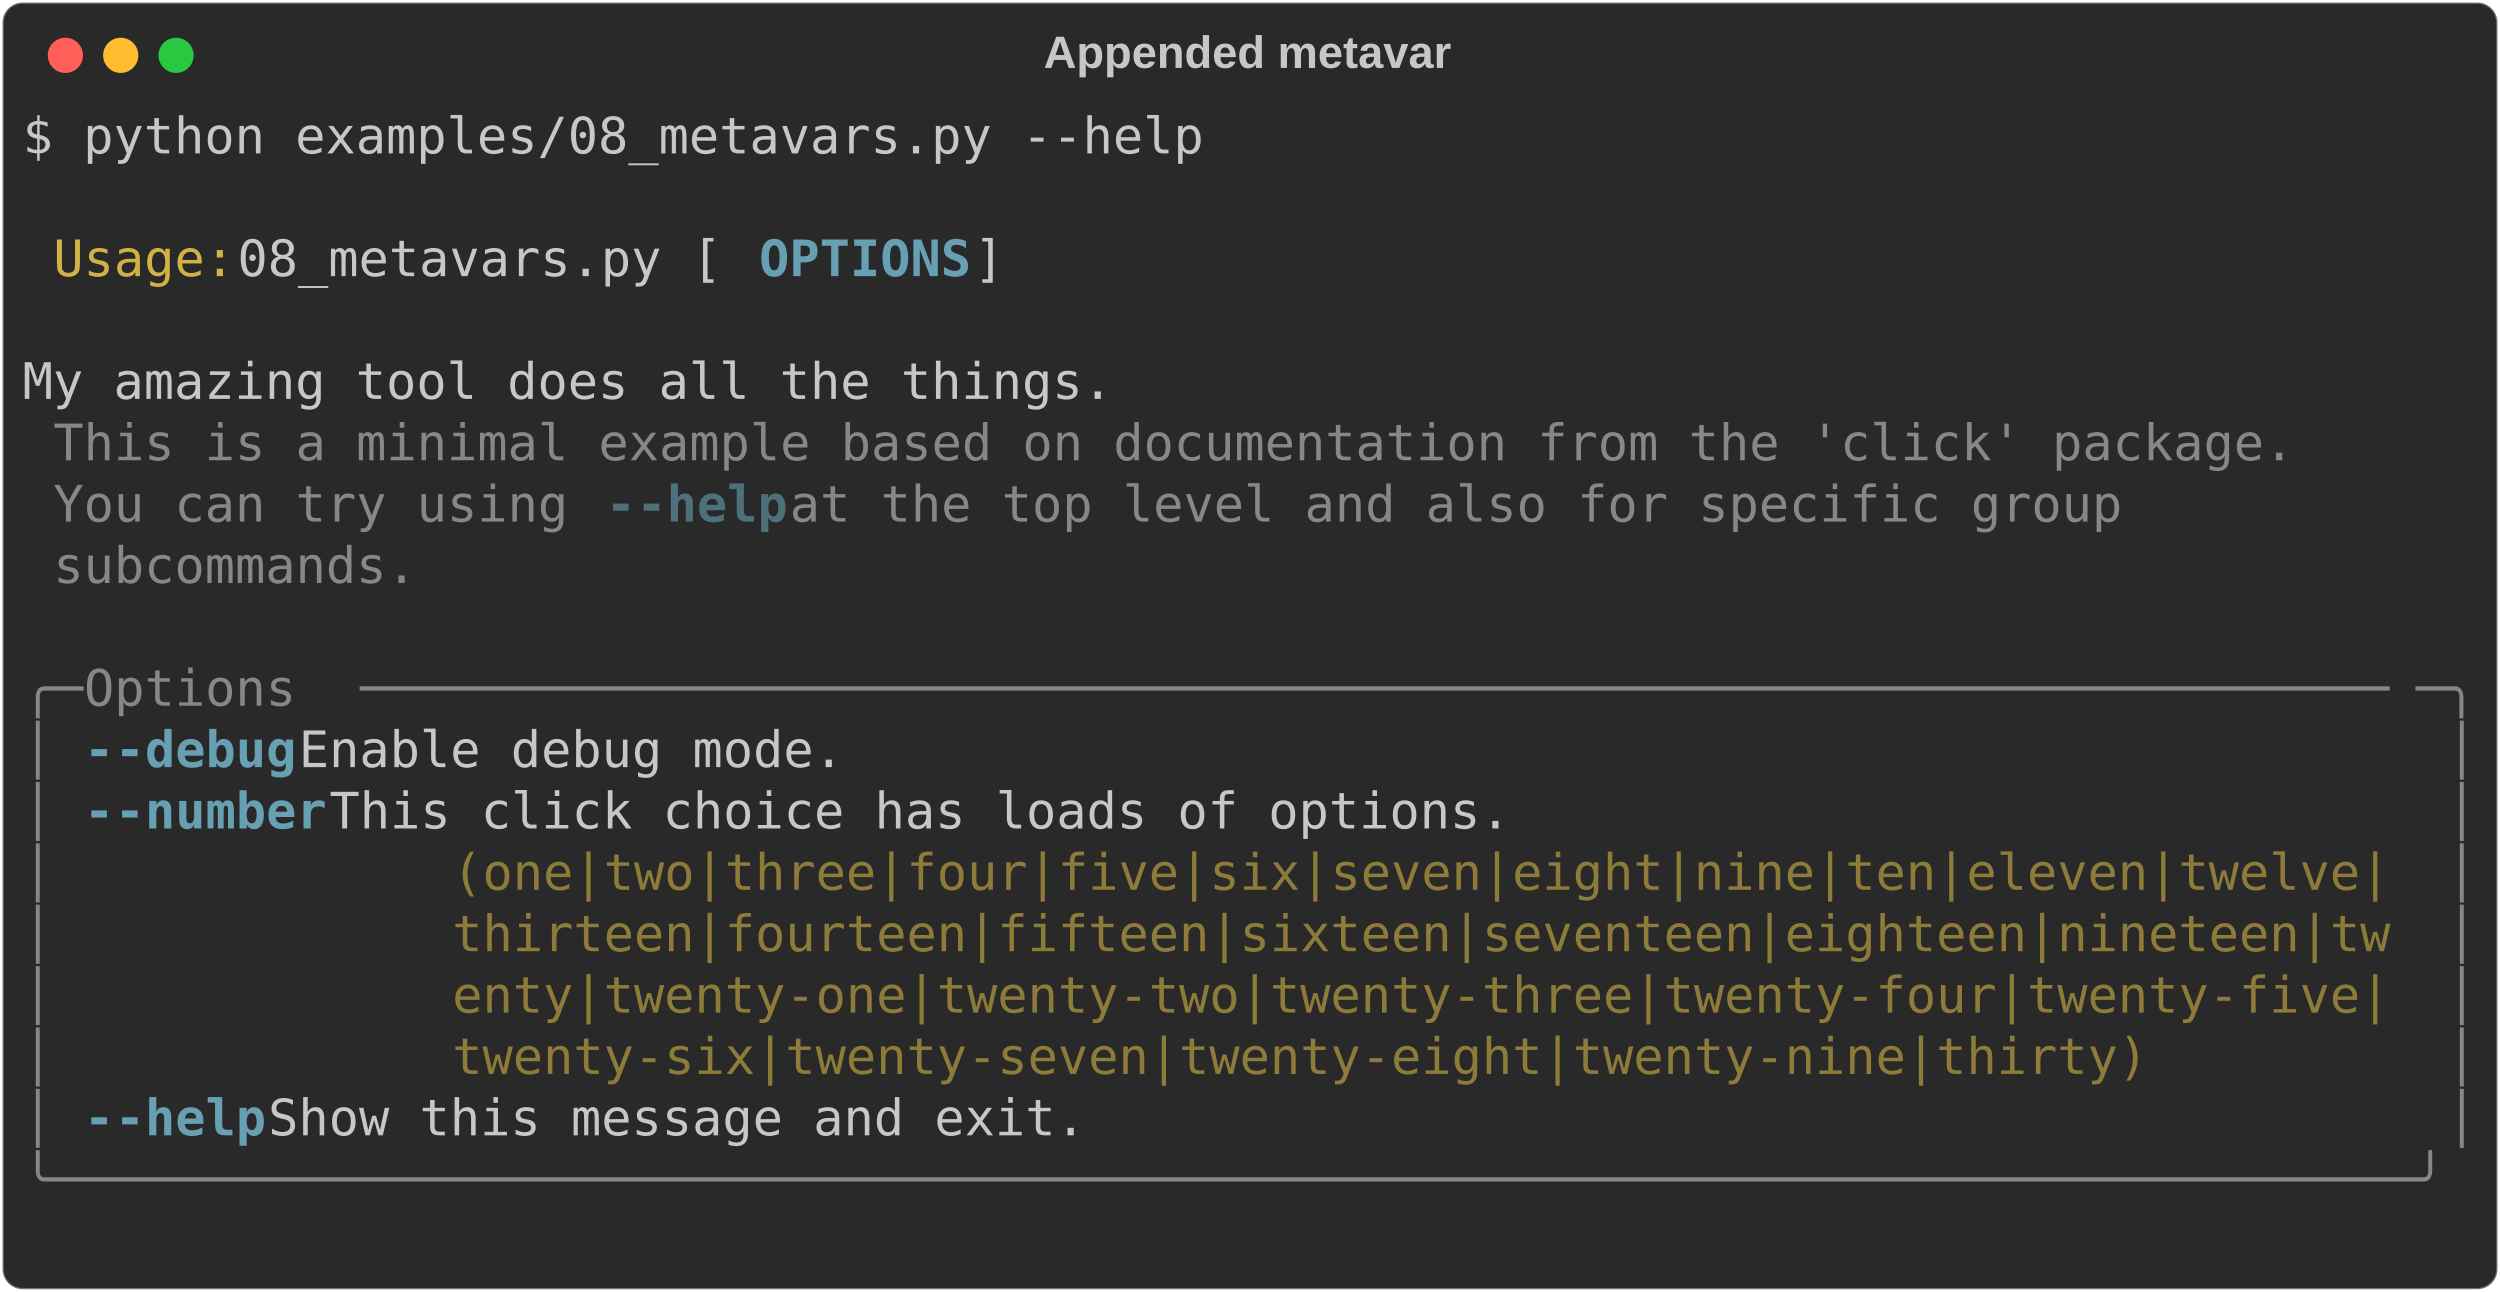
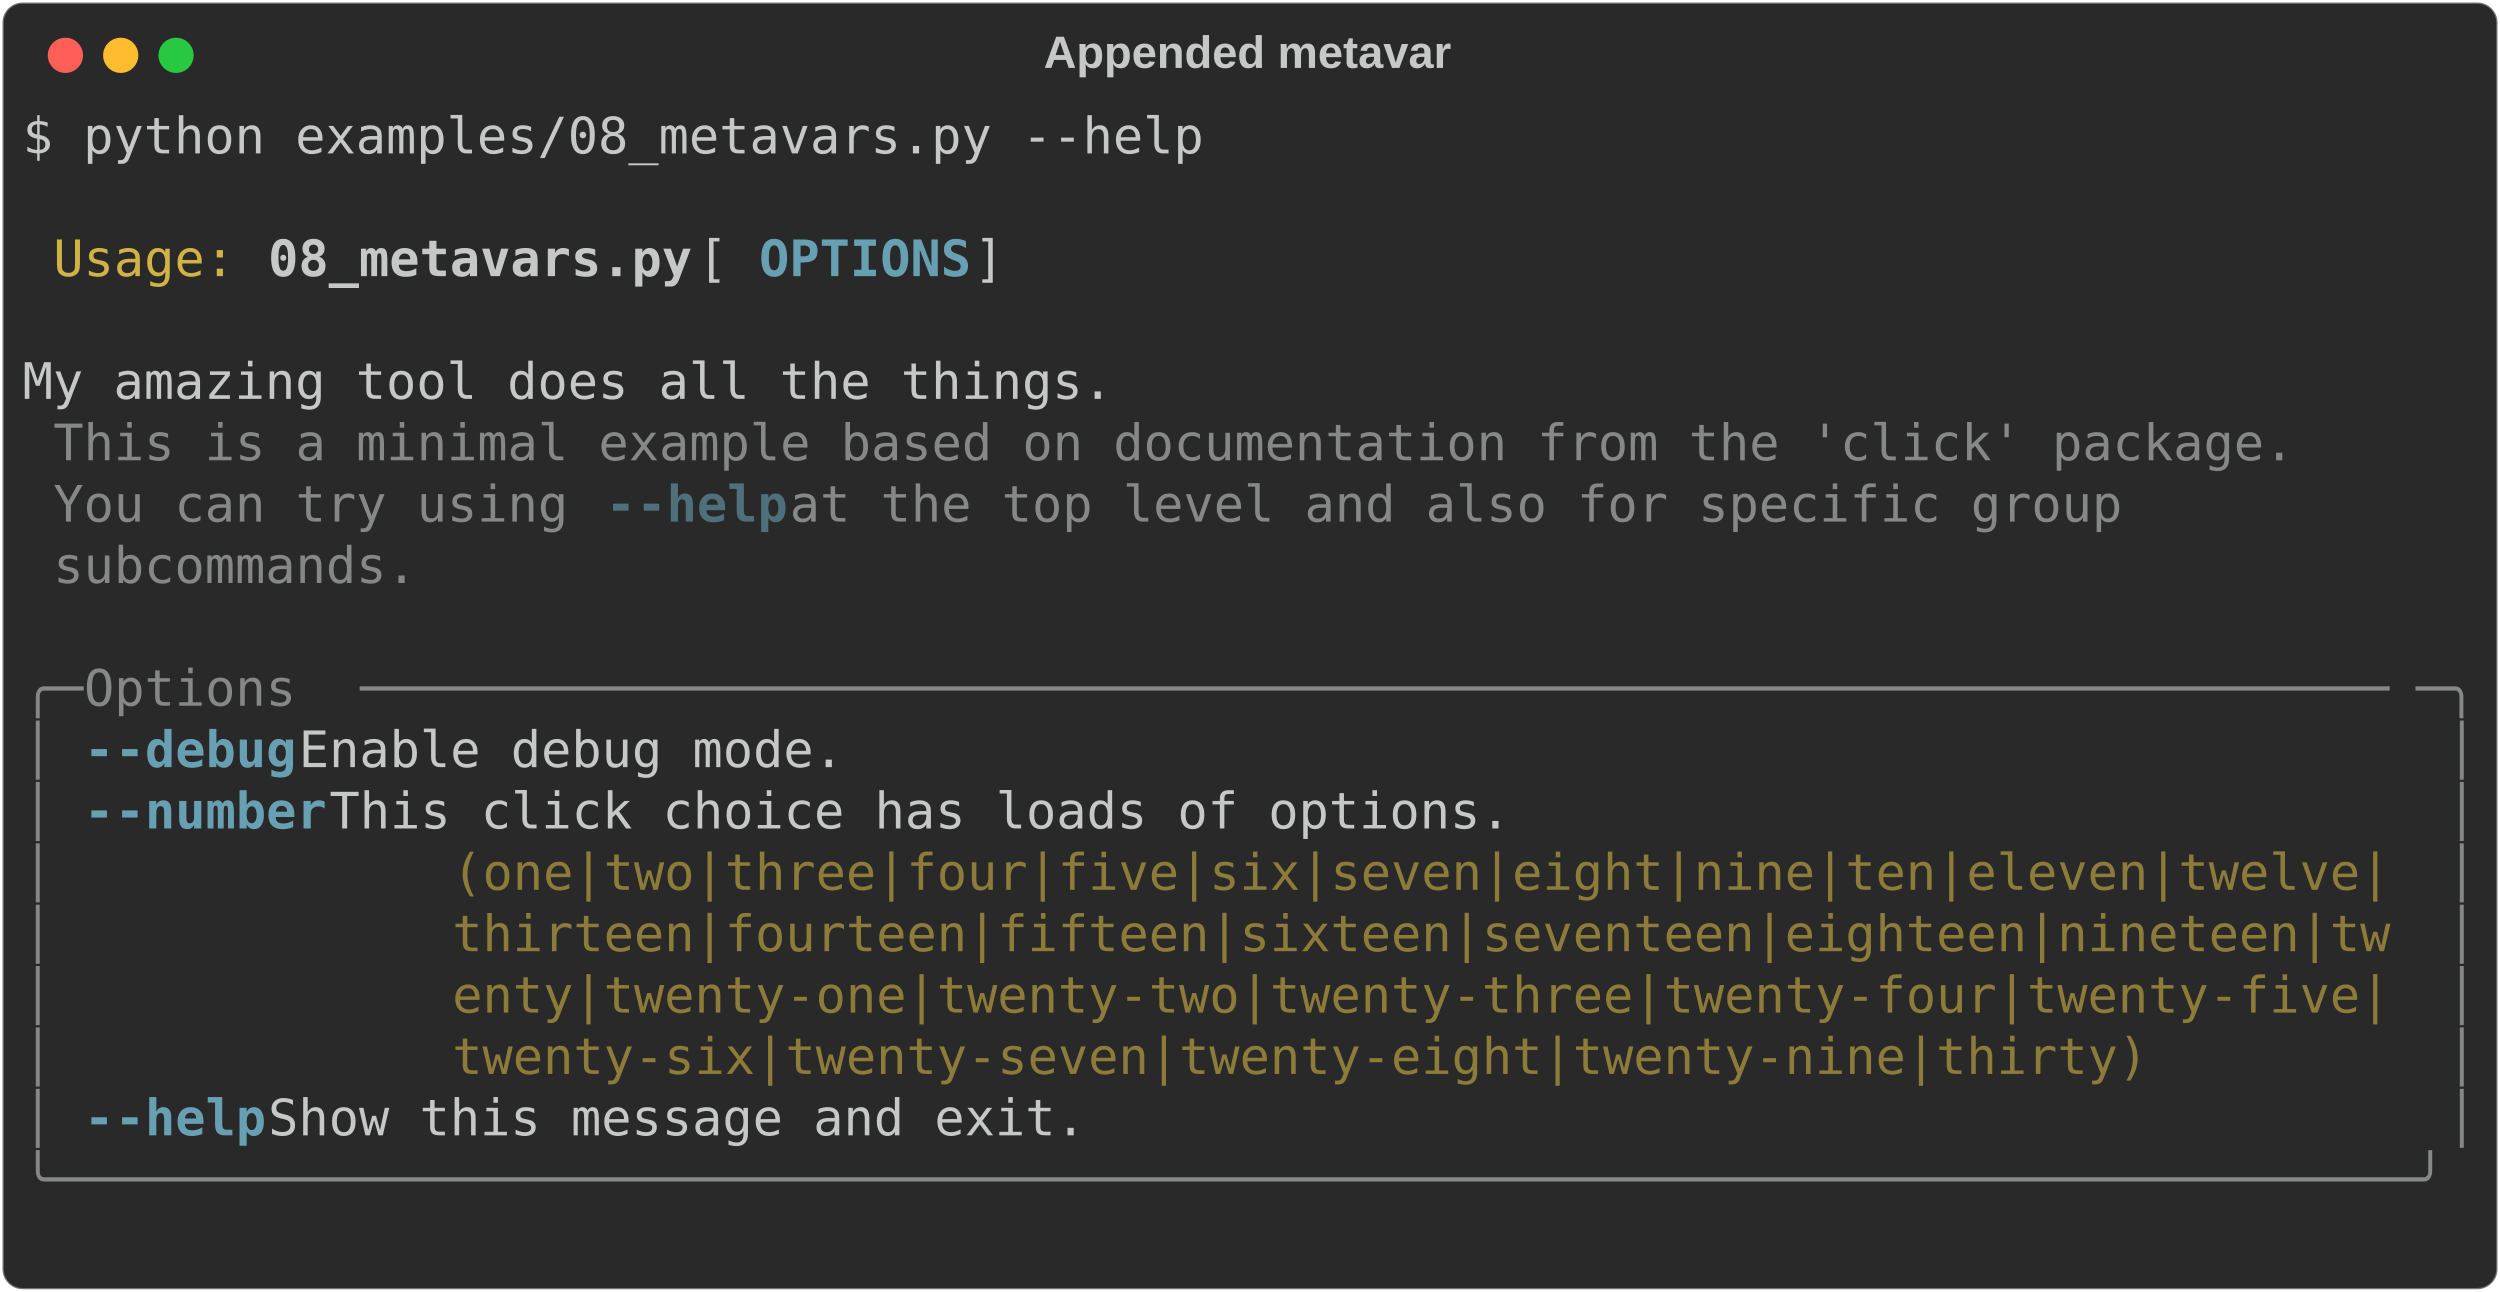
<svg xmlns="http://www.w3.org/2000/svg" class="rich-terminal" viewBox="0 0 994 513.6">
  <style>

    @font-face {
        font-family: "Fira Code";
        src: local("FiraCode-Regular"),
                url("https://cdnjs.cloudflare.com/ajax/libs/firacode/6.2.0/woff2/FiraCode-Regular.woff2") format("woff2"),
                url("https://cdnjs.cloudflare.com/ajax/libs/firacode/6.2.0/woff/FiraCode-Regular.woff") format("woff");
        font-style: normal;
        font-weight: 400;
    }
    @font-face {
        font-family: "Fira Code";
        src: local("FiraCode-Bold"),
                url("https://cdnjs.cloudflare.com/ajax/libs/firacode/6.2.0/woff2/FiraCode-Bold.woff2") format("woff2"),
                url("https://cdnjs.cloudflare.com/ajax/libs/firacode/6.2.0/woff/FiraCode-Bold.woff") format("woff");
        font-style: bold;
        font-weight: 700;
    }

-     .terminal-235981737-matrix {
+     .terminal-4093565799-matrix {
        font-family: Fira Code, monospace;
        font-size: 20px;
        line-height: 24.4px;
        font-variant-east-asian: full-width;
    }

-     .terminal-235981737-title {
+     .terminal-4093565799-title {
        font-size: 18px;
        font-weight: bold;
        font-family: arial;
    }

-     .terminal-235981737-r1 { fill: #c5c8c6 }
- .terminal-235981737-r2 { fill: #d0b344 }
- .terminal-235981737-r3 { fill: #68a0b3;font-weight: bold }
- .terminal-235981737-r4 { fill: #868887 }
- .terminal-235981737-r5 { fill: #4e707b;font-weight: bold }
- .terminal-235981737-r6 { fill: #8d7b39 }
+     .terminal-4093565799-r1 { fill: #c5c8c6 }
+ .terminal-4093565799-r2 { fill: #d0b344 }
+ .terminal-4093565799-r3 { fill: #c5c8c6;font-weight: bold }
+ .terminal-4093565799-r4 { fill: #68a0b3;font-weight: bold }
+ .terminal-4093565799-r5 { fill: #868887 }
+ .terminal-4093565799-r6 { fill: #4e707b;font-weight: bold }
+ .terminal-4093565799-r7 { fill: #8d7b39 }
    </style>
  <defs>
-     <clipPath id="terminal-235981737-clip-terminal">
+     <clipPath id="terminal-4093565799-clip-terminal">
      <rect x="0" y="0" width="975.0" height="462.6" />
    </clipPath>
-     <clipPath id="terminal-235981737-line-0">
+     <clipPath id="terminal-4093565799-line-0">
      <rect x="0" y="1.5" width="976" height="24.65" />
    </clipPath>
-     <clipPath id="terminal-235981737-line-1">
+     <clipPath id="terminal-4093565799-line-1">
      <rect x="0" y="25.9" width="976" height="24.65" />
    </clipPath>
-     <clipPath id="terminal-235981737-line-2">
+     <clipPath id="terminal-4093565799-line-2">
      <rect x="0" y="50.3" width="976" height="24.65" />
    </clipPath>
-     <clipPath id="terminal-235981737-line-3">
+     <clipPath id="terminal-4093565799-line-3">
      <rect x="0" y="74.7" width="976" height="24.65" />
    </clipPath>
-     <clipPath id="terminal-235981737-line-4">
+     <clipPath id="terminal-4093565799-line-4">
      <rect x="0" y="99.1" width="976" height="24.65" />
    </clipPath>
-     <clipPath id="terminal-235981737-line-5">
+     <clipPath id="terminal-4093565799-line-5">
      <rect x="0" y="123.5" width="976" height="24.65" />
    </clipPath>
-     <clipPath id="terminal-235981737-line-6">
+     <clipPath id="terminal-4093565799-line-6">
      <rect x="0" y="147.9" width="976" height="24.65" />
    </clipPath>
-     <clipPath id="terminal-235981737-line-7">
+     <clipPath id="terminal-4093565799-line-7">
      <rect x="0" y="172.3" width="976" height="24.65" />
    </clipPath>
-     <clipPath id="terminal-235981737-line-8">
+     <clipPath id="terminal-4093565799-line-8">
      <rect x="0" y="196.7" width="976" height="24.65" />
    </clipPath>
-     <clipPath id="terminal-235981737-line-9">
+     <clipPath id="terminal-4093565799-line-9">
      <rect x="0" y="221.1" width="976" height="24.65" />
    </clipPath>
-     <clipPath id="terminal-235981737-line-10">
+     <clipPath id="terminal-4093565799-line-10">
      <rect x="0" y="245.5" width="976" height="24.65" />
    </clipPath>
-     <clipPath id="terminal-235981737-line-11">
+     <clipPath id="terminal-4093565799-line-11">
      <rect x="0" y="269.9" width="976" height="24.65" />
    </clipPath>
-     <clipPath id="terminal-235981737-line-12">
+     <clipPath id="terminal-4093565799-line-12">
      <rect x="0" y="294.3" width="976" height="24.65" />
    </clipPath>
-     <clipPath id="terminal-235981737-line-13">
+     <clipPath id="terminal-4093565799-line-13">
      <rect x="0" y="318.7" width="976" height="24.65" />
    </clipPath>
-     <clipPath id="terminal-235981737-line-14">
+     <clipPath id="terminal-4093565799-line-14">
      <rect x="0" y="343.1" width="976" height="24.65" />
    </clipPath>
-     <clipPath id="terminal-235981737-line-15">
+     <clipPath id="terminal-4093565799-line-15">
      <rect x="0" y="367.5" width="976" height="24.65" />
    </clipPath>
-     <clipPath id="terminal-235981737-line-16">
+     <clipPath id="terminal-4093565799-line-16">
      <rect x="0" y="391.9" width="976" height="24.65" />
    </clipPath>
-     <clipPath id="terminal-235981737-line-17">
+     <clipPath id="terminal-4093565799-line-17">
      <rect x="0" y="416.3" width="976" height="24.65" />
    </clipPath>
  </defs>
  <rect fill="#292929" stroke="rgba(255,255,255,0.35)" stroke-width="1" x="1" y="1" width="992" height="511.6" rx="8" />
-   <text class="terminal-235981737-title" fill="#c5c8c6" text-anchor="middle" x="496" y="27">Appended metavar</text>
+   <text class="terminal-4093565799-title" fill="#c5c8c6" text-anchor="middle" x="496" y="27">Appended metavar</text>
  <g transform="translate(26,22)">
    <circle cx="0" cy="0" r="7" fill="#ff5f57" />
    <circle cx="22" cy="0" r="7" fill="#febc2e" />
    <circle cx="44" cy="0" r="7" fill="#28c840" />
  </g>
-   <g transform="translate(9, 41)" clip-path="url(#terminal-235981737-clip-terminal)">
-     <g class="terminal-235981737-matrix">
-       <text class="terminal-235981737-r1" x="0" y="20" textLength="475.8" clip-path="url(#terminal-235981737-line-0)">$ python examples/08_metavars.py --help</text>
-       <text class="terminal-235981737-r1" x="976" y="20" textLength="12.2" clip-path="url(#terminal-235981737-line-0)">
+   <g transform="translate(9, 41)" clip-path="url(#terminal-4093565799-clip-terminal)">
+     <g class="terminal-4093565799-matrix">
+       <text class="terminal-4093565799-r1" x="0" y="20" textLength="475.8" clip-path="url(#terminal-4093565799-line-0)">$ python examples/08_metavars.py --help</text>
+       <text class="terminal-4093565799-r1" x="976" y="20" textLength="12.2" clip-path="url(#terminal-4093565799-line-0)">
</text>
-       <text class="terminal-235981737-r1" x="976" y="44.4" textLength="12.2" clip-path="url(#terminal-235981737-line-1)">
+       <text class="terminal-4093565799-r1" x="976" y="44.4" textLength="12.2" clip-path="url(#terminal-4093565799-line-1)">
</text>
-       <text class="terminal-235981737-r2" x="12.2" y="68.8" textLength="73.2" clip-path="url(#terminal-235981737-line-2)">Usage:</text>
-       <text class="terminal-235981737-r1" x="85.4" y="68.8" textLength="207.4" clip-path="url(#terminal-235981737-line-2)"> 08_metavars.py [</text>
-       <text class="terminal-235981737-r3" x="292.8" y="68.8" textLength="85.4" clip-path="url(#terminal-235981737-line-2)">OPTIONS</text>
-       <text class="terminal-235981737-r1" x="378.2" y="68.8" textLength="597.8" clip-path="url(#terminal-235981737-line-2)">]                                                </text>
-       <text class="terminal-235981737-r1" x="976" y="68.8" textLength="12.2" clip-path="url(#terminal-235981737-line-2)">
+       <text class="terminal-4093565799-r2" x="12.2" y="68.8" textLength="73.2" clip-path="url(#terminal-4093565799-line-2)">Usage:</text>
+       <text class="terminal-4093565799-r3" x="97.6" y="68.8" textLength="170.8" clip-path="url(#terminal-4093565799-line-2)">08_metavars.py</text>
+       <text class="terminal-4093565799-r1" x="268.4" y="68.8" textLength="24.4" clip-path="url(#terminal-4093565799-line-2)"> [</text>
+       <text class="terminal-4093565799-r4" x="292.8" y="68.8" textLength="85.4" clip-path="url(#terminal-4093565799-line-2)">OPTIONS</text>
+       <text class="terminal-4093565799-r1" x="378.2" y="68.8" textLength="597.8" clip-path="url(#terminal-4093565799-line-2)">]                                                </text>
+       <text class="terminal-4093565799-r1" x="976" y="68.8" textLength="12.2" clip-path="url(#terminal-4093565799-line-2)">
</text>
-       <text class="terminal-235981737-r1" x="976" y="93.2" textLength="12.2" clip-path="url(#terminal-235981737-line-3)">
+       <text class="terminal-4093565799-r1" x="976" y="93.2" textLength="12.2" clip-path="url(#terminal-4093565799-line-3)">
</text>
-       <text class="terminal-235981737-r1" x="0" y="117.6" textLength="976" clip-path="url(#terminal-235981737-line-4)"> My amazing tool does all the things.                                           </text>
-       <text class="terminal-235981737-r1" x="976" y="117.6" textLength="12.2" clip-path="url(#terminal-235981737-line-4)">
+       <text class="terminal-4093565799-r1" x="0" y="117.6" textLength="976" clip-path="url(#terminal-4093565799-line-4)"> My amazing tool does all the things.                                           </text>
+       <text class="terminal-4093565799-r1" x="976" y="117.6" textLength="12.2" clip-path="url(#terminal-4093565799-line-4)">
</text>
-       <text class="terminal-235981737-r4" x="12.2" y="142" textLength="902.8" clip-path="url(#terminal-235981737-line-5)">This is a minimal example based on documentation from the 'click' package.</text>
-       <text class="terminal-235981737-r1" x="976" y="142" textLength="12.2" clip-path="url(#terminal-235981737-line-5)">
+       <text class="terminal-4093565799-r5" x="12.2" y="142" textLength="902.8" clip-path="url(#terminal-4093565799-line-5)">This is a minimal example based on documentation from the 'click' package.</text>
+       <text class="terminal-4093565799-r1" x="976" y="142" textLength="12.2" clip-path="url(#terminal-4093565799-line-5)">
</text>
-       <text class="terminal-235981737-r4" x="12.2" y="166.4" textLength="219.6" clip-path="url(#terminal-235981737-line-6)">You can try using </text>
-       <text class="terminal-235981737-r5" x="231.8" y="166.4" textLength="12.2" clip-path="url(#terminal-235981737-line-6)">-</text>
-       <text class="terminal-235981737-r5" x="244" y="166.4" textLength="61" clip-path="url(#terminal-235981737-line-6)">-help</text>
-       <text class="terminal-235981737-r4" x="305" y="166.4" textLength="561.2" clip-path="url(#terminal-235981737-line-6)"> at the top level and also for specific group </text>
-       <text class="terminal-235981737-r1" x="976" y="166.4" textLength="12.2" clip-path="url(#terminal-235981737-line-6)">
+       <text class="terminal-4093565799-r5" x="12.2" y="166.4" textLength="219.6" clip-path="url(#terminal-4093565799-line-6)">You can try using </text>
+       <text class="terminal-4093565799-r6" x="231.8" y="166.4" textLength="12.2" clip-path="url(#terminal-4093565799-line-6)">-</text>
+       <text class="terminal-4093565799-r6" x="244" y="166.4" textLength="61" clip-path="url(#terminal-4093565799-line-6)">-help</text>
+       <text class="terminal-4093565799-r5" x="305" y="166.4" textLength="561.2" clip-path="url(#terminal-4093565799-line-6)"> at the top level and also for specific group </text>
+       <text class="terminal-4093565799-r1" x="976" y="166.4" textLength="12.2" clip-path="url(#terminal-4093565799-line-6)">
</text>
-       <text class="terminal-235981737-r4" x="12.2" y="190.8" textLength="146.4" clip-path="url(#terminal-235981737-line-7)">subcommands.</text>
-       <text class="terminal-235981737-r1" x="976" y="190.8" textLength="12.2" clip-path="url(#terminal-235981737-line-7)">
+       <text class="terminal-4093565799-r5" x="12.2" y="190.8" textLength="146.4" clip-path="url(#terminal-4093565799-line-7)">subcommands.</text>
+       <text class="terminal-4093565799-r1" x="976" y="190.8" textLength="12.2" clip-path="url(#terminal-4093565799-line-7)">
</text>
-       <text class="terminal-235981737-r1" x="976" y="215.2" textLength="12.2" clip-path="url(#terminal-235981737-line-8)">
+       <text class="terminal-4093565799-r1" x="976" y="215.2" textLength="12.2" clip-path="url(#terminal-4093565799-line-8)">
</text>
-       <text class="terminal-235981737-r4" x="0" y="239.6" textLength="24.4" clip-path="url(#terminal-235981737-line-9)">╭─</text>
-       <text class="terminal-235981737-r4" x="24.4" y="239.6" textLength="109.8" clip-path="url(#terminal-235981737-line-9)"> Options </text>
-       <text class="terminal-235981737-r4" x="134.2" y="239.6" textLength="817.4" clip-path="url(#terminal-235981737-line-9)">───────────────────────────────────────────────────────────────────</text>
-       <text class="terminal-235981737-r4" x="951.6" y="239.6" textLength="24.4" clip-path="url(#terminal-235981737-line-9)">─╮</text>
-       <text class="terminal-235981737-r1" x="976" y="239.6" textLength="12.2" clip-path="url(#terminal-235981737-line-9)">
+       <text class="terminal-4093565799-r5" x="0" y="239.6" textLength="24.4" clip-path="url(#terminal-4093565799-line-9)">╭─</text>
+       <text class="terminal-4093565799-r5" x="24.4" y="239.6" textLength="109.8" clip-path="url(#terminal-4093565799-line-9)"> Options </text>
+       <text class="terminal-4093565799-r5" x="134.2" y="239.6" textLength="817.4" clip-path="url(#terminal-4093565799-line-9)">───────────────────────────────────────────────────────────────────</text>
+       <text class="terminal-4093565799-r5" x="951.6" y="239.6" textLength="24.4" clip-path="url(#terminal-4093565799-line-9)">─╮</text>
+       <text class="terminal-4093565799-r1" x="976" y="239.6" textLength="12.2" clip-path="url(#terminal-4093565799-line-9)">
</text>
-       <text class="terminal-235981737-r4" x="0" y="264" textLength="12.2" clip-path="url(#terminal-235981737-line-10)">│</text>
-       <text class="terminal-235981737-r3" x="24.4" y="264" textLength="12.2" clip-path="url(#terminal-235981737-line-10)">-</text>
-       <text class="terminal-235981737-r3" x="36.6" y="264" textLength="73.2" clip-path="url(#terminal-235981737-line-10)">-debug</text>
-       <text class="terminal-235981737-r1" x="109.8" y="264" textLength="854" clip-path="url(#terminal-235981737-line-10)">     Enable debug mode.                                               </text>
-       <text class="terminal-235981737-r4" x="963.8" y="264" textLength="12.2" clip-path="url(#terminal-235981737-line-10)">│</text>
-       <text class="terminal-235981737-r1" x="976" y="264" textLength="12.2" clip-path="url(#terminal-235981737-line-10)">
+       <text class="terminal-4093565799-r5" x="0" y="264" textLength="12.2" clip-path="url(#terminal-4093565799-line-10)">│</text>
+       <text class="terminal-4093565799-r4" x="24.4" y="264" textLength="12.2" clip-path="url(#terminal-4093565799-line-10)">-</text>
+       <text class="terminal-4093565799-r4" x="36.6" y="264" textLength="73.2" clip-path="url(#terminal-4093565799-line-10)">-debug</text>
+       <text class="terminal-4093565799-r1" x="109.8" y="264" textLength="854" clip-path="url(#terminal-4093565799-line-10)">     Enable debug mode.                                               </text>
+       <text class="terminal-4093565799-r5" x="963.8" y="264" textLength="12.2" clip-path="url(#terminal-4093565799-line-10)">│</text>
+       <text class="terminal-4093565799-r1" x="976" y="264" textLength="12.2" clip-path="url(#terminal-4093565799-line-10)">
</text>
-       <text class="terminal-235981737-r4" x="0" y="288.4" textLength="12.2" clip-path="url(#terminal-235981737-line-11)">│</text>
-       <text class="terminal-235981737-r3" x="24.4" y="288.4" textLength="12.2" clip-path="url(#terminal-235981737-line-11)">-</text>
-       <text class="terminal-235981737-r3" x="36.6" y="288.4" textLength="85.4" clip-path="url(#terminal-235981737-line-11)">-number</text>
-       <text class="terminal-235981737-r1" x="122" y="288.4" textLength="841.8" clip-path="url(#terminal-235981737-line-11)">    This click choice has loads of options.                          </text>
-       <text class="terminal-235981737-r4" x="963.8" y="288.4" textLength="12.2" clip-path="url(#terminal-235981737-line-11)">│</text>
-       <text class="terminal-235981737-r1" x="976" y="288.4" textLength="12.2" clip-path="url(#terminal-235981737-line-11)">
+       <text class="terminal-4093565799-r5" x="0" y="288.4" textLength="12.2" clip-path="url(#terminal-4093565799-line-11)">│</text>
+       <text class="terminal-4093565799-r4" x="24.4" y="288.4" textLength="12.2" clip-path="url(#terminal-4093565799-line-11)">-</text>
+       <text class="terminal-4093565799-r4" x="36.6" y="288.4" textLength="85.4" clip-path="url(#terminal-4093565799-line-11)">-number</text>
+       <text class="terminal-4093565799-r1" x="122" y="288.4" textLength="841.8" clip-path="url(#terminal-4093565799-line-11)">    This click choice has loads of options.                          </text>
+       <text class="terminal-4093565799-r5" x="963.8" y="288.4" textLength="12.2" clip-path="url(#terminal-4093565799-line-11)">│</text>
+       <text class="terminal-4093565799-r1" x="976" y="288.4" textLength="12.2" clip-path="url(#terminal-4093565799-line-11)">
</text>
-       <text class="terminal-235981737-r4" x="0" y="312.8" textLength="12.2" clip-path="url(#terminal-235981737-line-12)">│</text>
-       <text class="terminal-235981737-r6" x="170.8" y="312.8" textLength="780.8" clip-path="url(#terminal-235981737-line-12)">(one|two|three|four|five|six|seven|eight|nine|ten|eleven|twelve|</text>
-       <text class="terminal-235981737-r4" x="963.8" y="312.8" textLength="12.2" clip-path="url(#terminal-235981737-line-12)">│</text>
-       <text class="terminal-235981737-r1" x="976" y="312.8" textLength="12.2" clip-path="url(#terminal-235981737-line-12)">
+       <text class="terminal-4093565799-r5" x="0" y="312.8" textLength="12.2" clip-path="url(#terminal-4093565799-line-12)">│</text>
+       <text class="terminal-4093565799-r7" x="170.8" y="312.8" textLength="780.8" clip-path="url(#terminal-4093565799-line-12)">(one|two|three|four|five|six|seven|eight|nine|ten|eleven|twelve|</text>
+       <text class="terminal-4093565799-r5" x="963.8" y="312.8" textLength="12.2" clip-path="url(#terminal-4093565799-line-12)">│</text>
+       <text class="terminal-4093565799-r1" x="976" y="312.8" textLength="12.2" clip-path="url(#terminal-4093565799-line-12)">
</text>
-       <text class="terminal-235981737-r4" x="0" y="337.2" textLength="12.2" clip-path="url(#terminal-235981737-line-13)">│</text>
-       <text class="terminal-235981737-r6" x="170.8" y="337.2" textLength="780.8" clip-path="url(#terminal-235981737-line-13)">thirteen|fourteen|fifteen|sixteen|seventeen|eighteen|nineteen|tw</text>
-       <text class="terminal-235981737-r4" x="963.8" y="337.2" textLength="12.2" clip-path="url(#terminal-235981737-line-13)">│</text>
-       <text class="terminal-235981737-r1" x="976" y="337.2" textLength="12.2" clip-path="url(#terminal-235981737-line-13)">
+       <text class="terminal-4093565799-r5" x="0" y="337.2" textLength="12.2" clip-path="url(#terminal-4093565799-line-13)">│</text>
+       <text class="terminal-4093565799-r7" x="170.8" y="337.2" textLength="780.8" clip-path="url(#terminal-4093565799-line-13)">thirteen|fourteen|fifteen|sixteen|seventeen|eighteen|nineteen|tw</text>
+       <text class="terminal-4093565799-r5" x="963.8" y="337.2" textLength="12.2" clip-path="url(#terminal-4093565799-line-13)">│</text>
+       <text class="terminal-4093565799-r1" x="976" y="337.2" textLength="12.2" clip-path="url(#terminal-4093565799-line-13)">
</text>
-       <text class="terminal-235981737-r4" x="0" y="361.6" textLength="12.2" clip-path="url(#terminal-235981737-line-14)">│</text>
-       <text class="terminal-235981737-r6" x="170.8" y="361.6" textLength="780.8" clip-path="url(#terminal-235981737-line-14)">enty|twenty-one|twenty-two|twenty-three|twenty-four|twenty-five|</text>
-       <text class="terminal-235981737-r4" x="963.8" y="361.6" textLength="12.2" clip-path="url(#terminal-235981737-line-14)">│</text>
-       <text class="terminal-235981737-r1" x="976" y="361.6" textLength="12.2" clip-path="url(#terminal-235981737-line-14)">
+       <text class="terminal-4093565799-r5" x="0" y="361.6" textLength="12.2" clip-path="url(#terminal-4093565799-line-14)">│</text>
+       <text class="terminal-4093565799-r7" x="170.8" y="361.6" textLength="780.8" clip-path="url(#terminal-4093565799-line-14)">enty|twenty-one|twenty-two|twenty-three|twenty-four|twenty-five|</text>
+       <text class="terminal-4093565799-r5" x="963.8" y="361.6" textLength="12.2" clip-path="url(#terminal-4093565799-line-14)">│</text>
+       <text class="terminal-4093565799-r1" x="976" y="361.6" textLength="12.2" clip-path="url(#terminal-4093565799-line-14)">
</text>
-       <text class="terminal-235981737-r4" x="0" y="386" textLength="12.2" clip-path="url(#terminal-235981737-line-15)">│</text>
-       <text class="terminal-235981737-r6" x="170.8" y="386" textLength="780.8" clip-path="url(#terminal-235981737-line-15)">twenty-six|twenty-seven|twenty-eight|twenty-nine|thirty)        </text>
-       <text class="terminal-235981737-r4" x="963.8" y="386" textLength="12.2" clip-path="url(#terminal-235981737-line-15)">│</text>
-       <text class="terminal-235981737-r1" x="976" y="386" textLength="12.2" clip-path="url(#terminal-235981737-line-15)">
+       <text class="terminal-4093565799-r5" x="0" y="386" textLength="12.2" clip-path="url(#terminal-4093565799-line-15)">│</text>
+       <text class="terminal-4093565799-r7" x="170.8" y="386" textLength="780.8" clip-path="url(#terminal-4093565799-line-15)">twenty-six|twenty-seven|twenty-eight|twenty-nine|thirty)        </text>
+       <text class="terminal-4093565799-r5" x="963.8" y="386" textLength="12.2" clip-path="url(#terminal-4093565799-line-15)">│</text>
+       <text class="terminal-4093565799-r1" x="976" y="386" textLength="12.2" clip-path="url(#terminal-4093565799-line-15)">
</text>
-       <text class="terminal-235981737-r4" x="0" y="410.4" textLength="12.2" clip-path="url(#terminal-235981737-line-16)">│</text>
-       <text class="terminal-235981737-r3" x="24.4" y="410.4" textLength="12.2" clip-path="url(#terminal-235981737-line-16)">-</text>
-       <text class="terminal-235981737-r3" x="36.6" y="410.4" textLength="61" clip-path="url(#terminal-235981737-line-16)">-help</text>
-       <text class="terminal-235981737-r1" x="97.6" y="410.4" textLength="866.2" clip-path="url(#terminal-235981737-line-16)">      Show this message and exit.                                      </text>
-       <text class="terminal-235981737-r4" x="963.8" y="410.4" textLength="12.2" clip-path="url(#terminal-235981737-line-16)">│</text>
-       <text class="terminal-235981737-r1" x="976" y="410.4" textLength="12.2" clip-path="url(#terminal-235981737-line-16)">
+       <text class="terminal-4093565799-r5" x="0" y="410.4" textLength="12.2" clip-path="url(#terminal-4093565799-line-16)">│</text>
+       <text class="terminal-4093565799-r4" x="24.4" y="410.4" textLength="12.2" clip-path="url(#terminal-4093565799-line-16)">-</text>
+       <text class="terminal-4093565799-r4" x="36.6" y="410.4" textLength="61" clip-path="url(#terminal-4093565799-line-16)">-help</text>
+       <text class="terminal-4093565799-r1" x="97.6" y="410.4" textLength="866.2" clip-path="url(#terminal-4093565799-line-16)">      Show this message and exit.                                      </text>
+       <text class="terminal-4093565799-r5" x="963.8" y="410.4" textLength="12.2" clip-path="url(#terminal-4093565799-line-16)">│</text>
+       <text class="terminal-4093565799-r1" x="976" y="410.4" textLength="12.2" clip-path="url(#terminal-4093565799-line-16)">
</text>
-       <text class="terminal-235981737-r4" x="0" y="434.8" textLength="976" clip-path="url(#terminal-235981737-line-17)">╰──────────────────────────────────────────────────────────────────────────────╯</text>
-       <text class="terminal-235981737-r1" x="976" y="434.8" textLength="12.2" clip-path="url(#terminal-235981737-line-17)">
+       <text class="terminal-4093565799-r5" x="0" y="434.8" textLength="976" clip-path="url(#terminal-4093565799-line-17)">╰──────────────────────────────────────────────────────────────────────────────╯</text>
+       <text class="terminal-4093565799-r1" x="976" y="434.8" textLength="12.2" clip-path="url(#terminal-4093565799-line-17)">
</text>
-       <text class="terminal-235981737-r1" x="976" y="459.2" textLength="12.2" clip-path="url(#terminal-235981737-line-18)">
+       <text class="terminal-4093565799-r1" x="976" y="459.2" textLength="12.2" clip-path="url(#terminal-4093565799-line-18)">
</text>
    </g>
  </g>
</svg>
